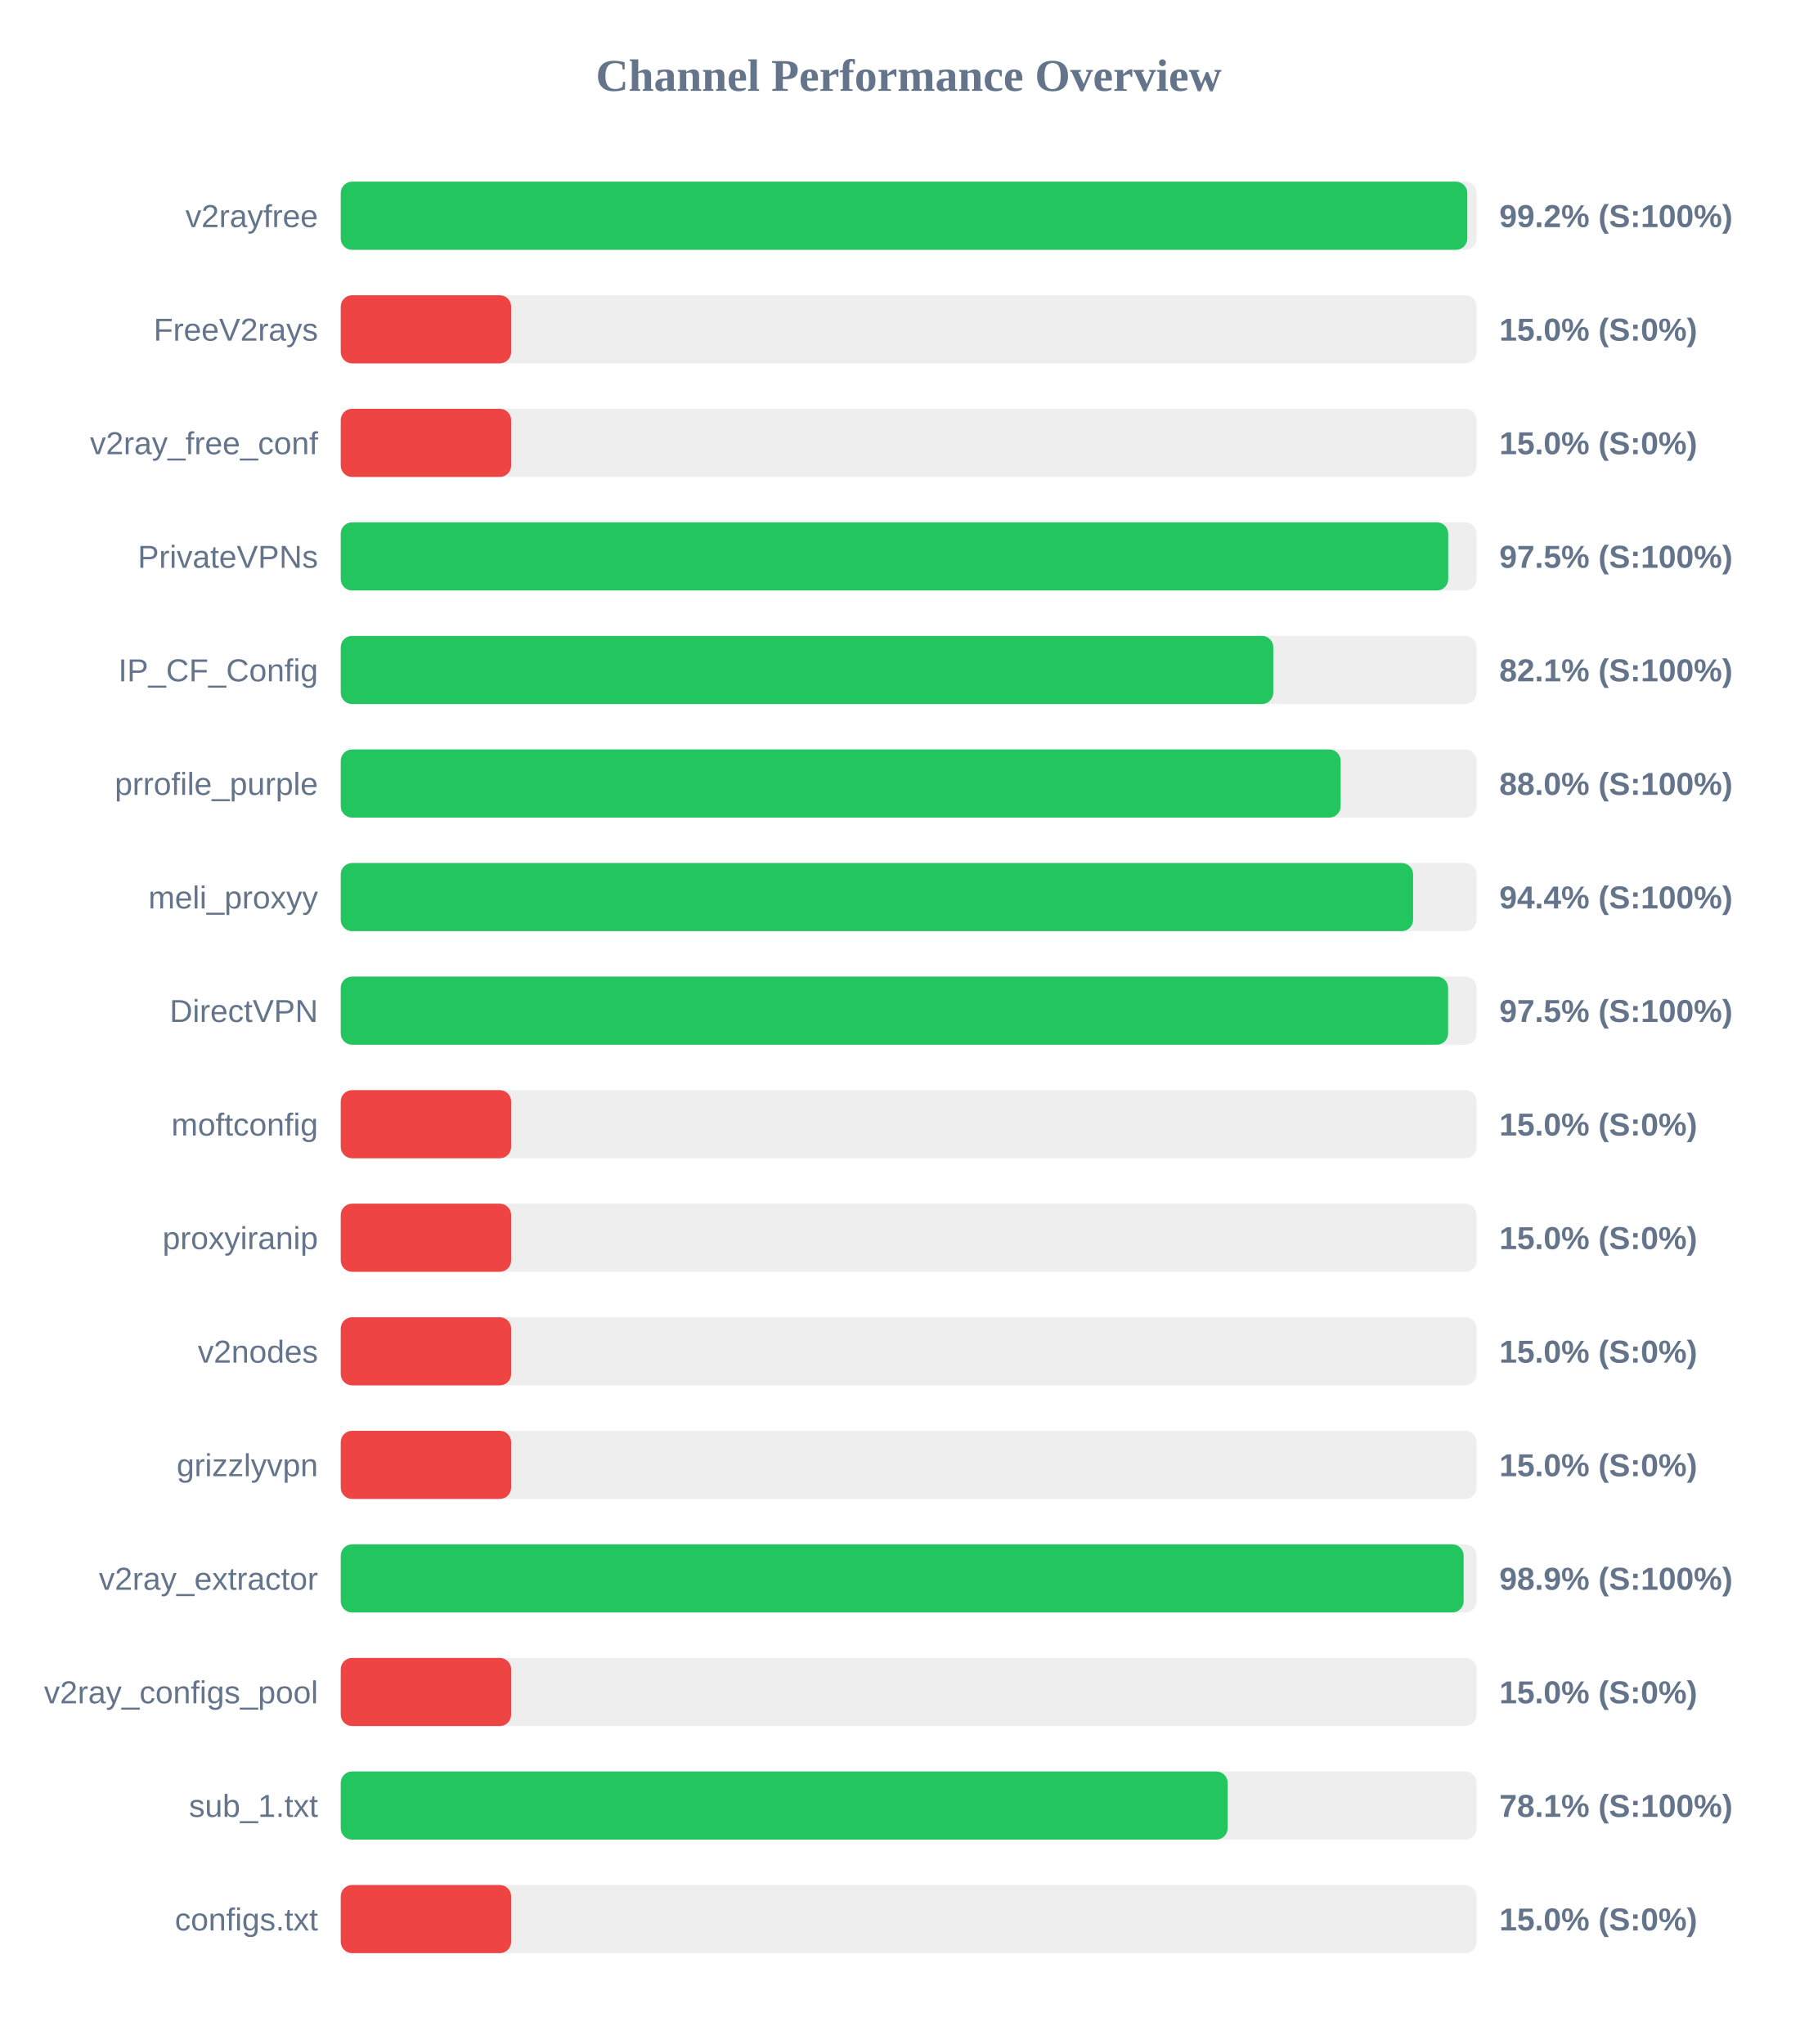
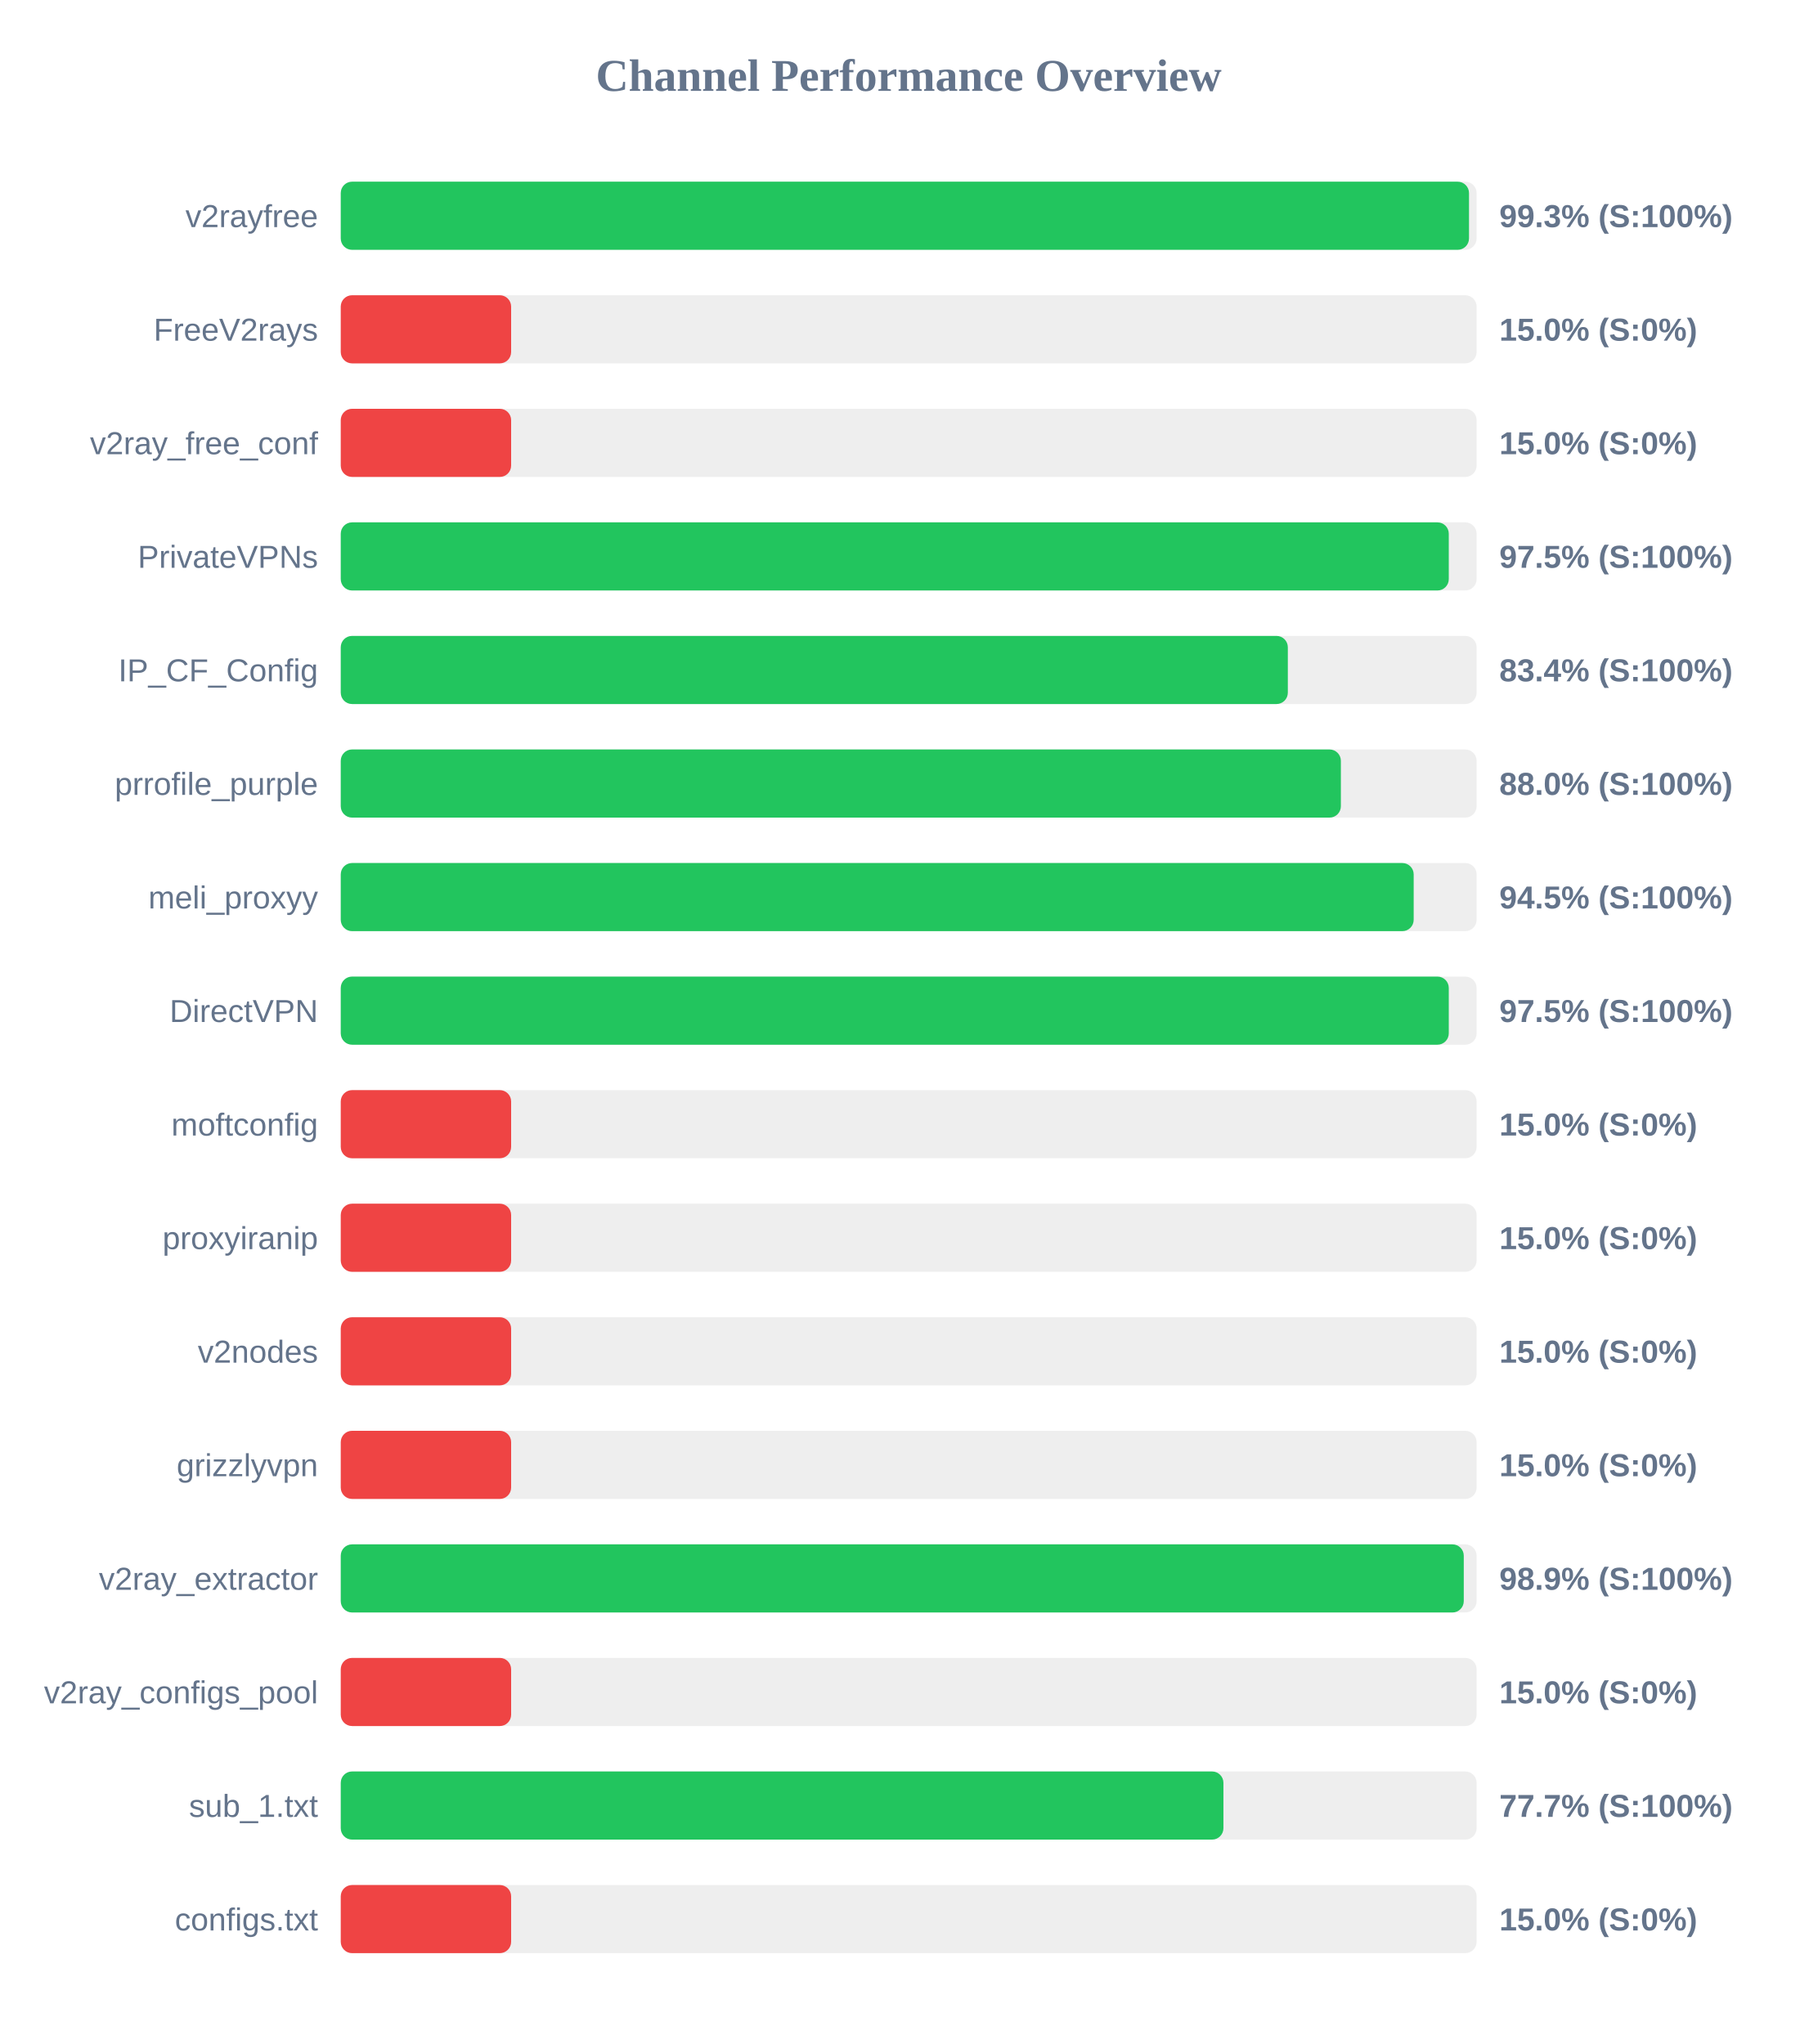
<svg xmlns="http://www.w3.org/2000/svg" width="800" height="900" version="1.1">
  <style>
        .row { font: 14px Arial; fill: #64748b; }
        .score { font: bold 14px Arial; fill: #64748b; }
    </style>
  <text x="400" y="40" text-anchor="middle" font-size="20px" font-weight="bold" fill="#64748b">Channel Performance Overview</text>
  <rect x="150" y="80" width="500" height="30" fill="#eee" rx="5" />
-   <rect x="150" y="80" width="495.9" height="30" fill="#22c55e" rx="5" />
+   <rect x="150" y="80" width="496.65" height="30" fill="#22c55e" rx="5" />
  <text x="140" y="100" text-anchor="end" class="row">v2rayfree</text>
-   <text x="660" y="100" text-anchor="start" class="score">99.2% (S:100%)</text>
+   <text x="660" y="100" text-anchor="start" class="score">99.3% (S:100%)</text>
  <rect x="150" y="130" width="500" height="30" fill="#eee" rx="5" />
  <rect x="150" y="130" width="75.0" height="30" fill="#ef4444" rx="5" />
  <text x="140" y="150" text-anchor="end" class="row">FreeV2rays</text>
  <text x="660" y="150" text-anchor="start" class="score">15.0% (S:0%)</text>
  <rect x="150" y="180" width="500" height="30" fill="#eee" rx="5" />
  <rect x="150" y="180" width="75.0" height="30" fill="#ef4444" rx="5" />
  <text x="140" y="200" text-anchor="end" class="row">v2ray_free_conf</text>
  <text x="660" y="200" text-anchor="start" class="score">15.0% (S:0%)</text>
  <rect x="150" y="230" width="500" height="30" fill="#eee" rx="5" />
-   <rect x="150" y="230" width="487.5" height="30" fill="#22c55e" rx="5" />
+   <rect x="150" y="230" width="487.75" height="30" fill="#22c55e" rx="5" />
  <text x="140" y="250" text-anchor="end" class="row">PrivateVPNs</text>
  <text x="660" y="250" text-anchor="start" class="score">97.5% (S:100%)</text>
  <rect x="150" y="280" width="500" height="30" fill="#eee" rx="5" />
-   <rect x="150" y="280" width="410.5" height="30" fill="#22c55e" rx="5" />
+   <rect x="150" y="280" width="416.9" height="30" fill="#22c55e" rx="5" />
  <text x="140" y="300" text-anchor="end" class="row">IP_CF_Config</text>
-   <text x="660" y="300" text-anchor="start" class="score">82.1% (S:100%)</text>
+   <text x="660" y="300" text-anchor="start" class="score">83.4% (S:100%)</text>
  <rect x="150" y="330" width="500" height="30" fill="#eee" rx="5" />
-   <rect x="150" y="330" width="440.15" height="30" fill="#22c55e" rx="5" />
+   <rect x="150" y="330" width="440.25" height="30" fill="#22c55e" rx="5" />
  <text x="140" y="350" text-anchor="end" class="row">prrofile_purple</text>
  <text x="660" y="350" text-anchor="start" class="score">88.0% (S:100%)</text>
  <rect x="150" y="380" width="500" height="30" fill="#eee" rx="5" />
-   <rect x="150" y="380" width="472.05" height="30" fill="#22c55e" rx="5" />
+   <rect x="150" y="380" width="472.3" height="30" fill="#22c55e" rx="5" />
  <text x="140" y="400" text-anchor="end" class="row">meli_proxyy</text>
-   <text x="660" y="400" text-anchor="start" class="score">94.4% (S:100%)</text>
+   <text x="660" y="400" text-anchor="start" class="score">94.5% (S:100%)</text>
  <rect x="150" y="430" width="500" height="30" fill="#eee" rx="5" />
-   <rect x="150" y="430" width="487.45" height="30" fill="#22c55e" rx="5" />
+   <rect x="150" y="430" width="487.75" height="30" fill="#22c55e" rx="5" />
  <text x="140" y="450" text-anchor="end" class="row">DirectVPN</text>
  <text x="660" y="450" text-anchor="start" class="score">97.5% (S:100%)</text>
  <rect x="150" y="480" width="500" height="30" fill="#eee" rx="5" />
  <rect x="150" y="480" width="75.0" height="30" fill="#ef4444" rx="5" />
  <text x="140" y="500" text-anchor="end" class="row">moftconfig</text>
  <text x="660" y="500" text-anchor="start" class="score">15.0% (S:0%)</text>
  <rect x="150" y="530" width="500" height="30" fill="#eee" rx="5" />
  <rect x="150" y="530" width="75.0" height="30" fill="#ef4444" rx="5" />
  <text x="140" y="550" text-anchor="end" class="row">proxyiranip</text>
  <text x="660" y="550" text-anchor="start" class="score">15.0% (S:0%)</text>
  <rect x="150" y="580" width="500" height="30" fill="#eee" rx="5" />
  <rect x="150" y="580" width="75.0" height="30" fill="#ef4444" rx="5" />
  <text x="140" y="600" text-anchor="end" class="row">v2nodes</text>
  <text x="660" y="600" text-anchor="start" class="score">15.0% (S:0%)</text>
  <rect x="150" y="630" width="500" height="30" fill="#eee" rx="5" />
  <rect x="150" y="630" width="75.0" height="30" fill="#ef4444" rx="5" />
  <text x="140" y="650" text-anchor="end" class="row">grizzlyvpn</text>
  <text x="660" y="650" text-anchor="start" class="score">15.0% (S:0%)</text>
  <rect x="150" y="680" width="500" height="30" fill="#eee" rx="5" />
-   <rect x="150" y="680" width="494.3" height="30" fill="#22c55e" rx="5" />
+   <rect x="150" y="680" width="494.35" height="30" fill="#22c55e" rx="5" />
  <text x="140" y="700" text-anchor="end" class="row">v2ray_extractor</text>
  <text x="660" y="700" text-anchor="start" class="score">98.9% (S:100%)</text>
  <rect x="150" y="730" width="500" height="30" fill="#eee" rx="5" />
  <rect x="150" y="730" width="75.0" height="30" fill="#ef4444" rx="5" />
  <text x="140" y="750" text-anchor="end" class="row">v2ray_configs_pool</text>
  <text x="660" y="750" text-anchor="start" class="score">15.0% (S:0%)</text>
  <rect x="150" y="780" width="500" height="30" fill="#eee" rx="5" />
-   <rect x="150" y="780" width="390.4" height="30" fill="#22c55e" rx="5" />
+   <rect x="150" y="780" width="388.55" height="30" fill="#22c55e" rx="5" />
  <text x="140" y="800" text-anchor="end" class="row">sub_1.txt</text>
-   <text x="660" y="800" text-anchor="start" class="score">78.1% (S:100%)</text>
+   <text x="660" y="800" text-anchor="start" class="score">77.7% (S:100%)</text>
  <rect x="150" y="830" width="500" height="30" fill="#eee" rx="5" />
  <rect x="150" y="830" width="75.0" height="30" fill="#ef4444" rx="5" />
  <text x="140" y="850" text-anchor="end" class="row">configs.txt</text>
  <text x="660" y="850" text-anchor="start" class="score">15.0% (S:0%)</text>
</svg>
